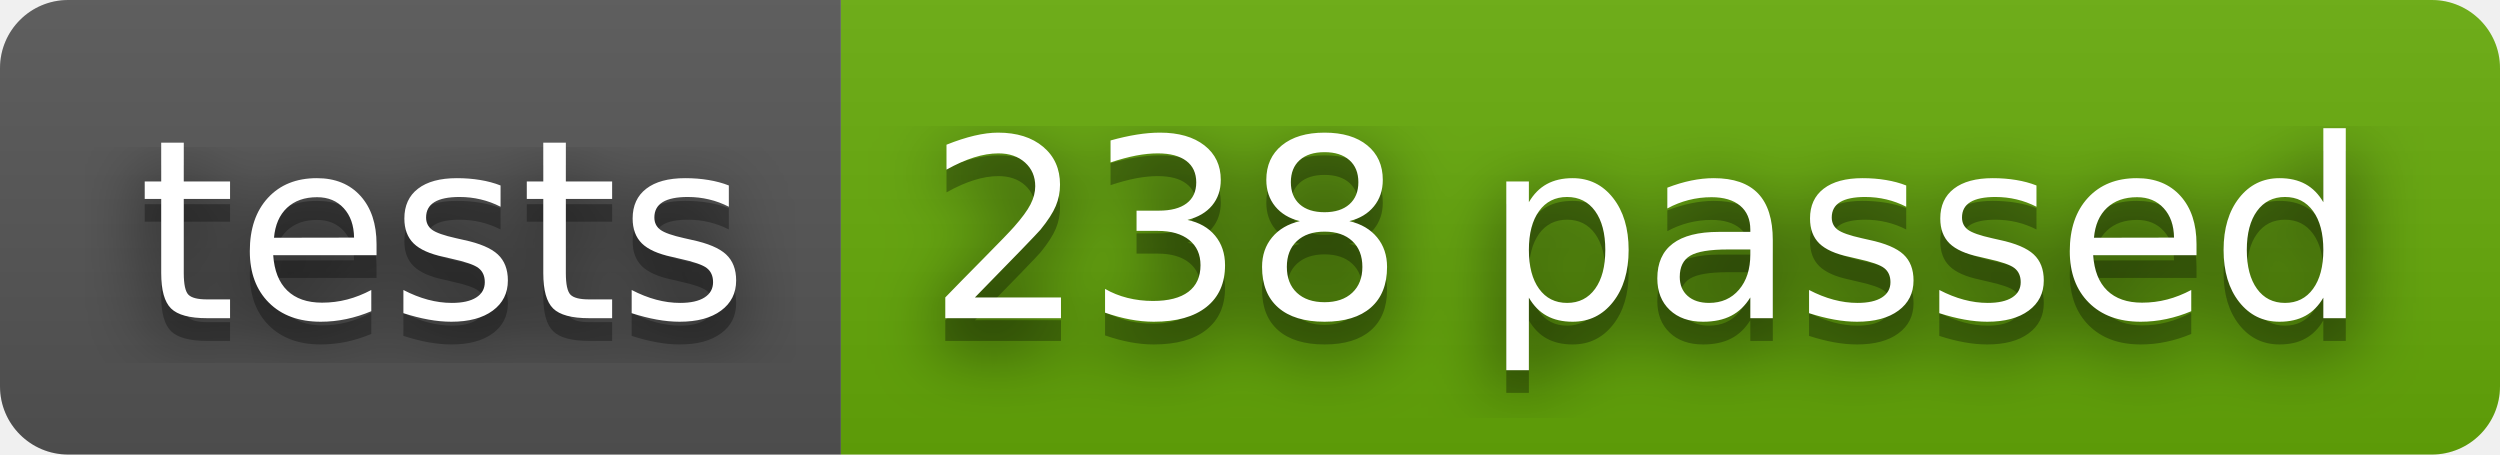
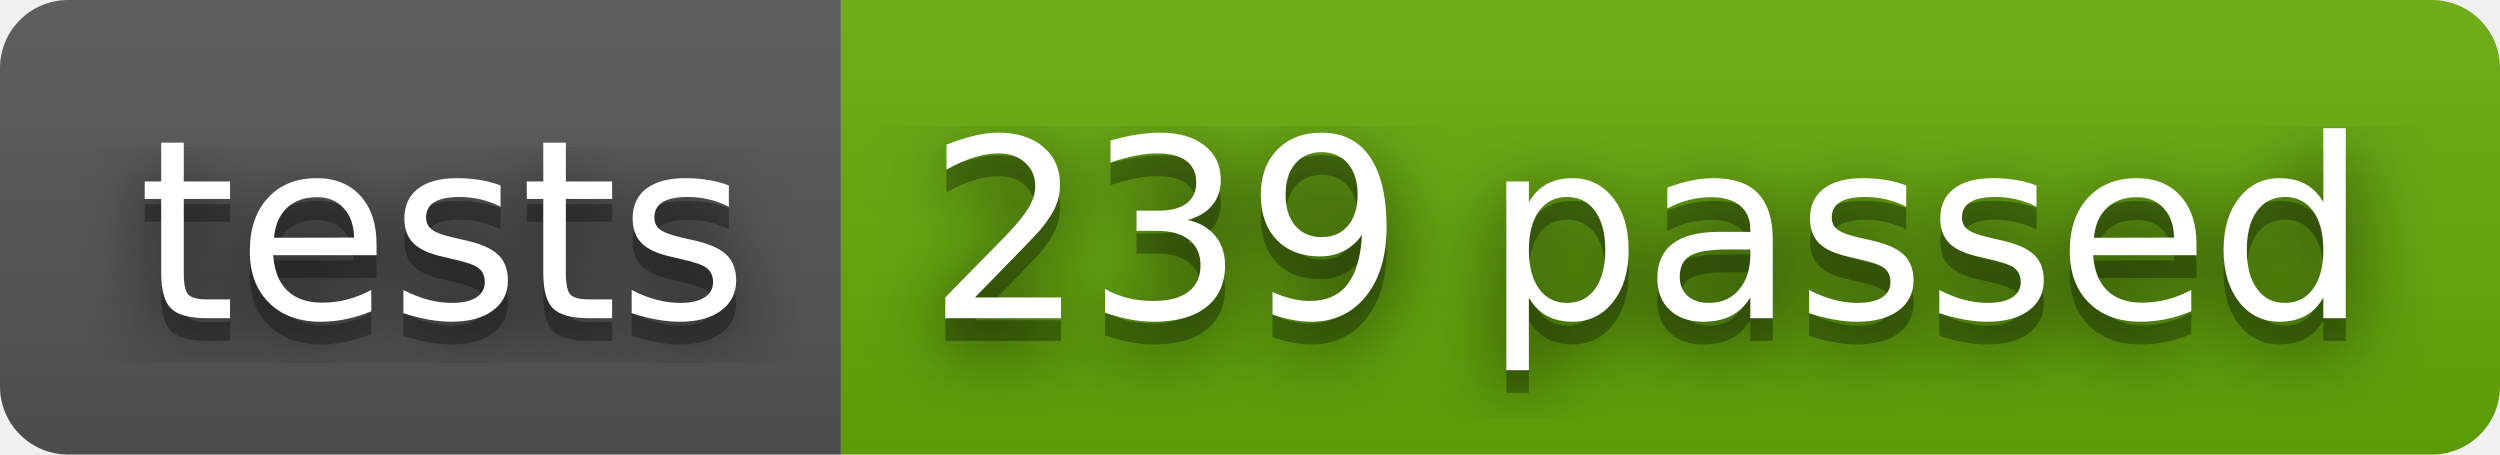
- <svg xmlns="http://www.w3.org/2000/svg" width="110" height="20" role="img" aria-label="tests: 238 passed">
+ <svg xmlns="http://www.w3.org/2000/svg" width="110" height="20" role="img" aria-label="tests: 239 passed">
  <filter id="blur">
    <feGaussianBlur stdDeviation="16" />
  </filter>
  <linearGradient id="s" x2="0" y2="100%">
    <stop offset="0" stop-color="#bbb" stop-opacity=".1" />
    <stop offset="1" stop-opacity=".1" />
  </linearGradient>
  <clipPath id="r">
    <rect width="110" height="20" rx="3" />
  </clipPath>
  <g clip-path="url(#r)">
    <rect width="37" height="20" fill="#555" />
    <rect x="37" width="73" height="20" fill="#67ac09" />
    <rect width="110" height="20" fill="url(#s)" />
  </g>
  <g fill="#fff" text-anchor="middle" font-family="Verdana,Geneva,DejaVu Sans,sans-serif" text-rendering="geometricPrecision" font-size="110">
    <g transform="scale(.1)">
      <g aria-hidden="true" fill="#010101">
        <text x="195" y="150" fill-opacity=".8" filter="url(#blur)" textLength="270">tests</text>
        <text x="195" y="150" fill-opacity=".3" textLength="270">tests</text>
      </g>
      <text x="195" y="140" textLength="270">tests</text>
    </g>
    <g transform="scale(.1)">
      <g aria-hidden="true" fill="#010101">
-         <text x="725" y="150" fill-opacity=".8" filter="url(#blur)" textLength="630">238 passed</text>
-         <text x="725" y="150" fill-opacity=".3" textLength="630">238 passed</text>
+         <text x="725" y="150" fill-opacity=".8" filter="url(#blur)" textLength="630">239 passed</text>
+         <text x="725" y="150" fill-opacity=".3" textLength="630">239 passed</text>
      </g>
-       <text x="725" y="140" textLength="630">238 passed</text>
+       <text x="725" y="140" textLength="630">239 passed</text>
    </g>
  </g>
</svg>
